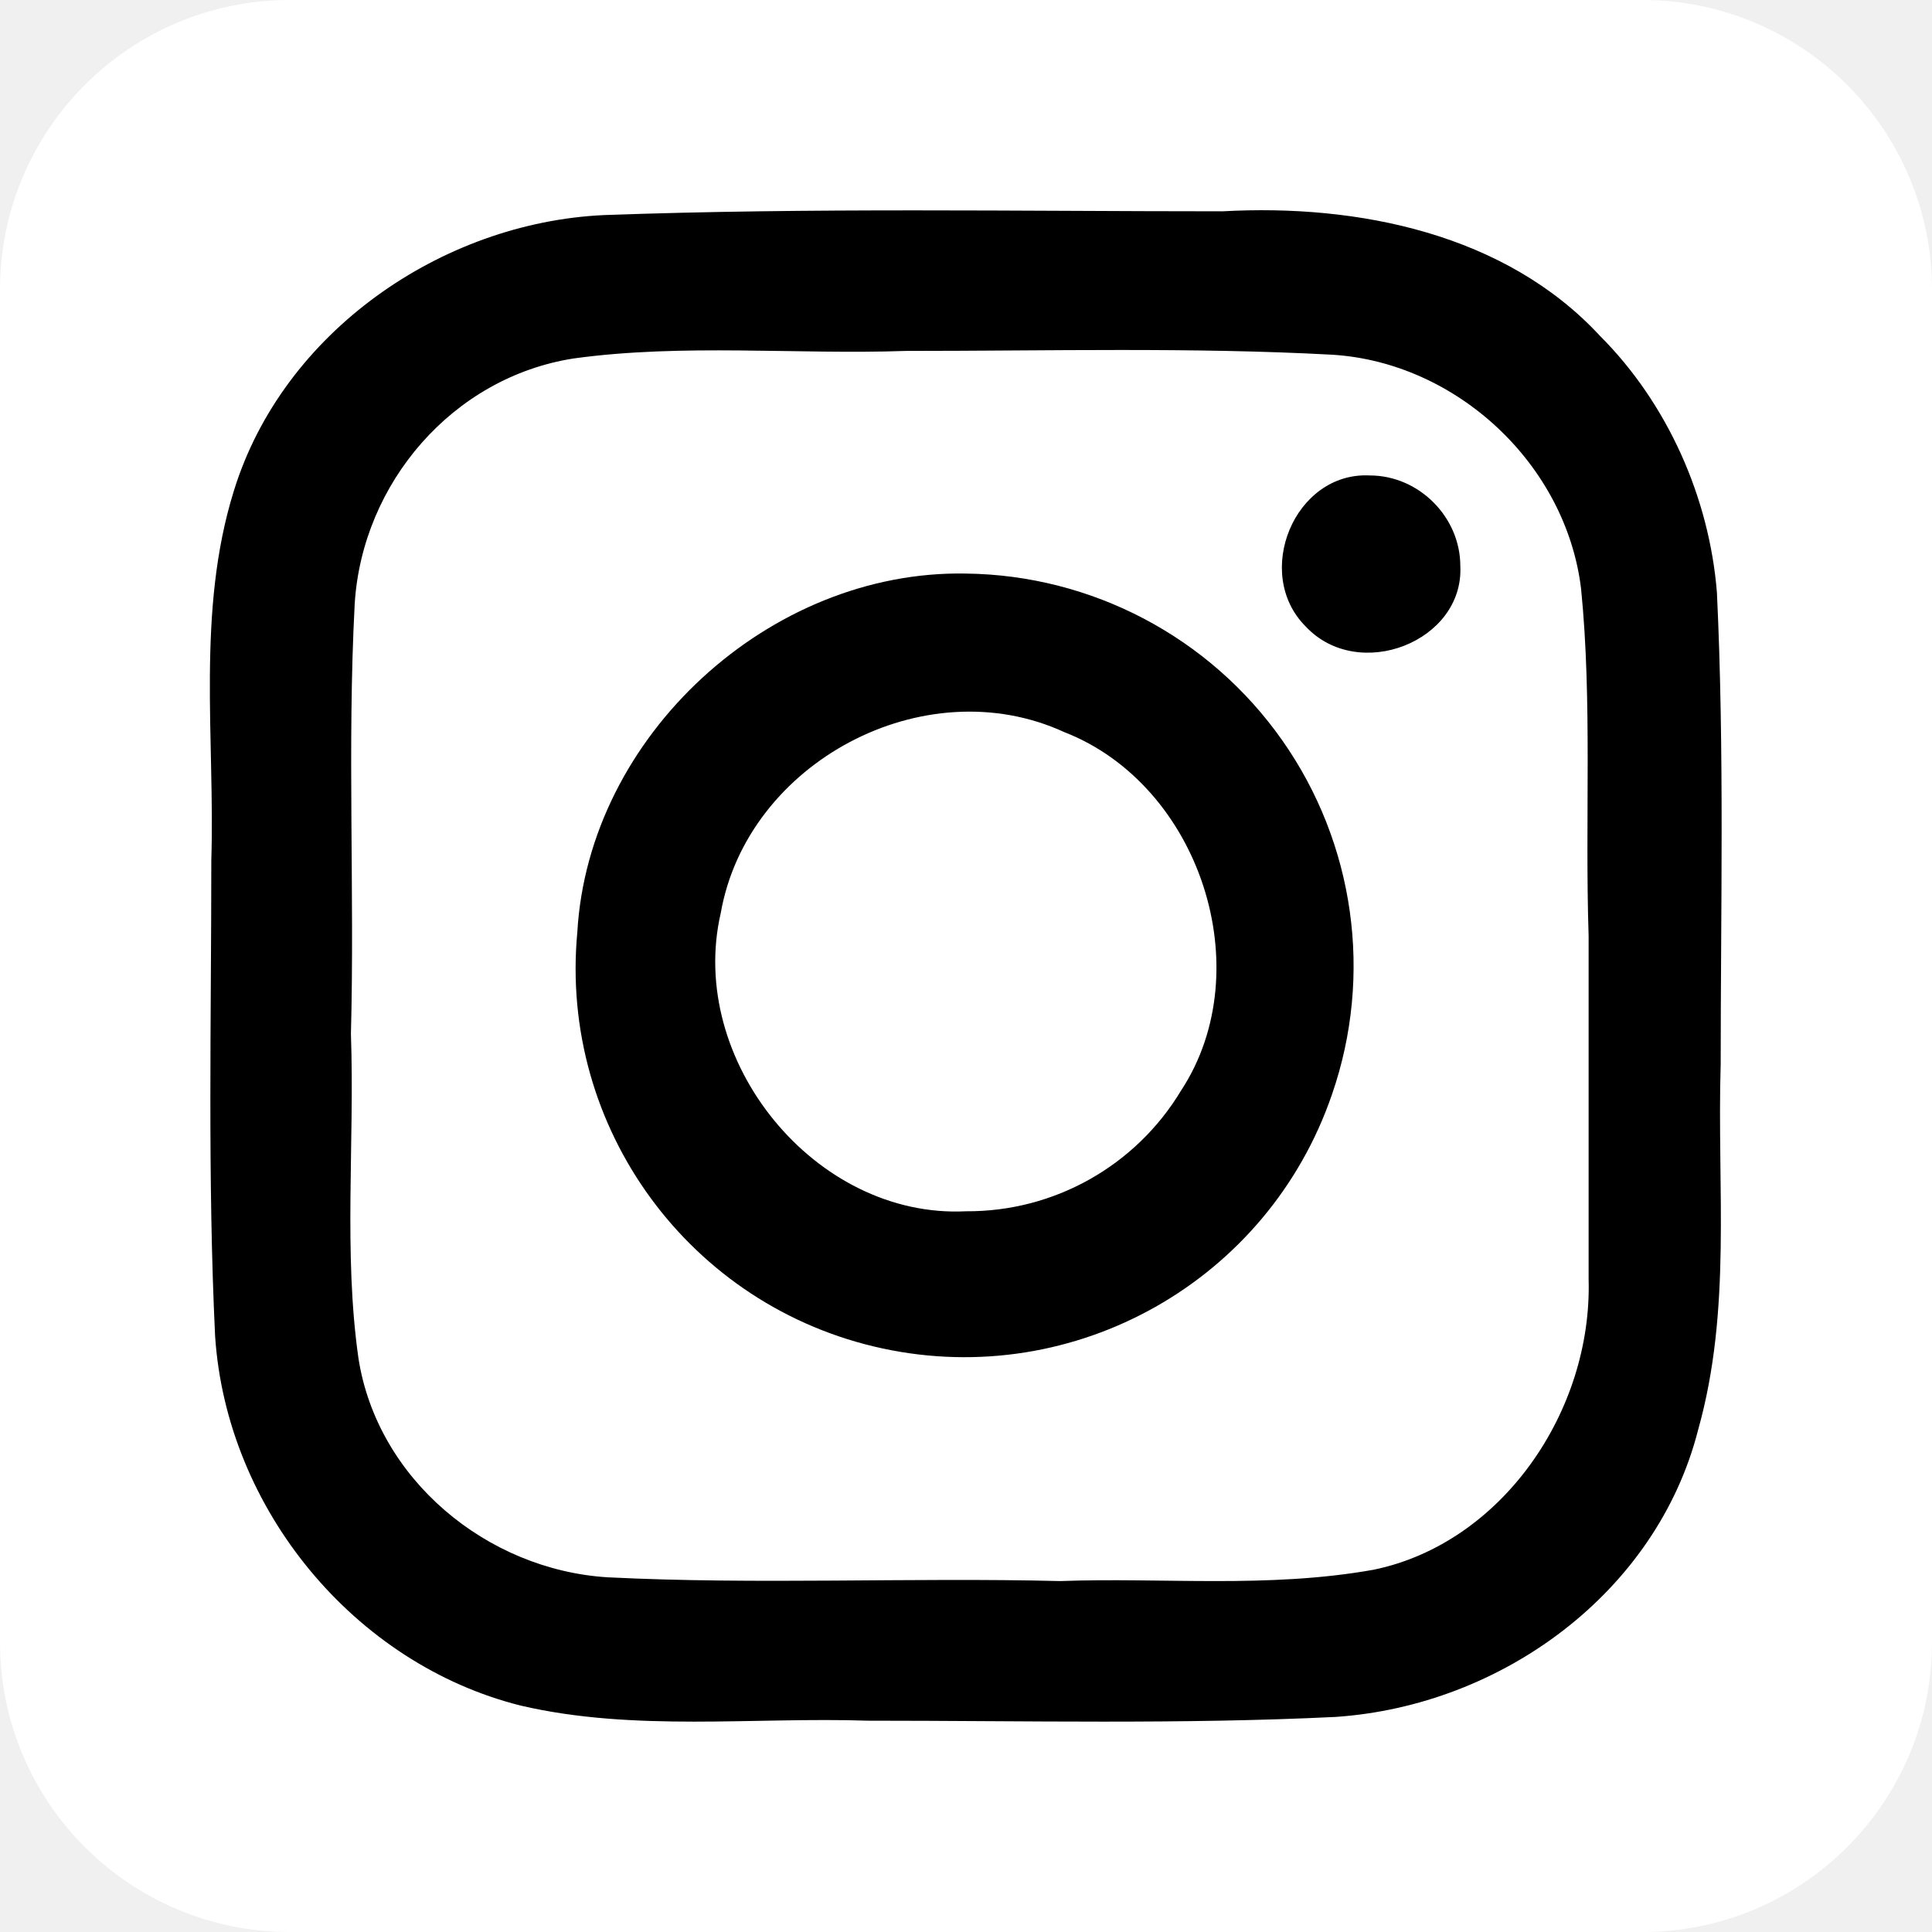
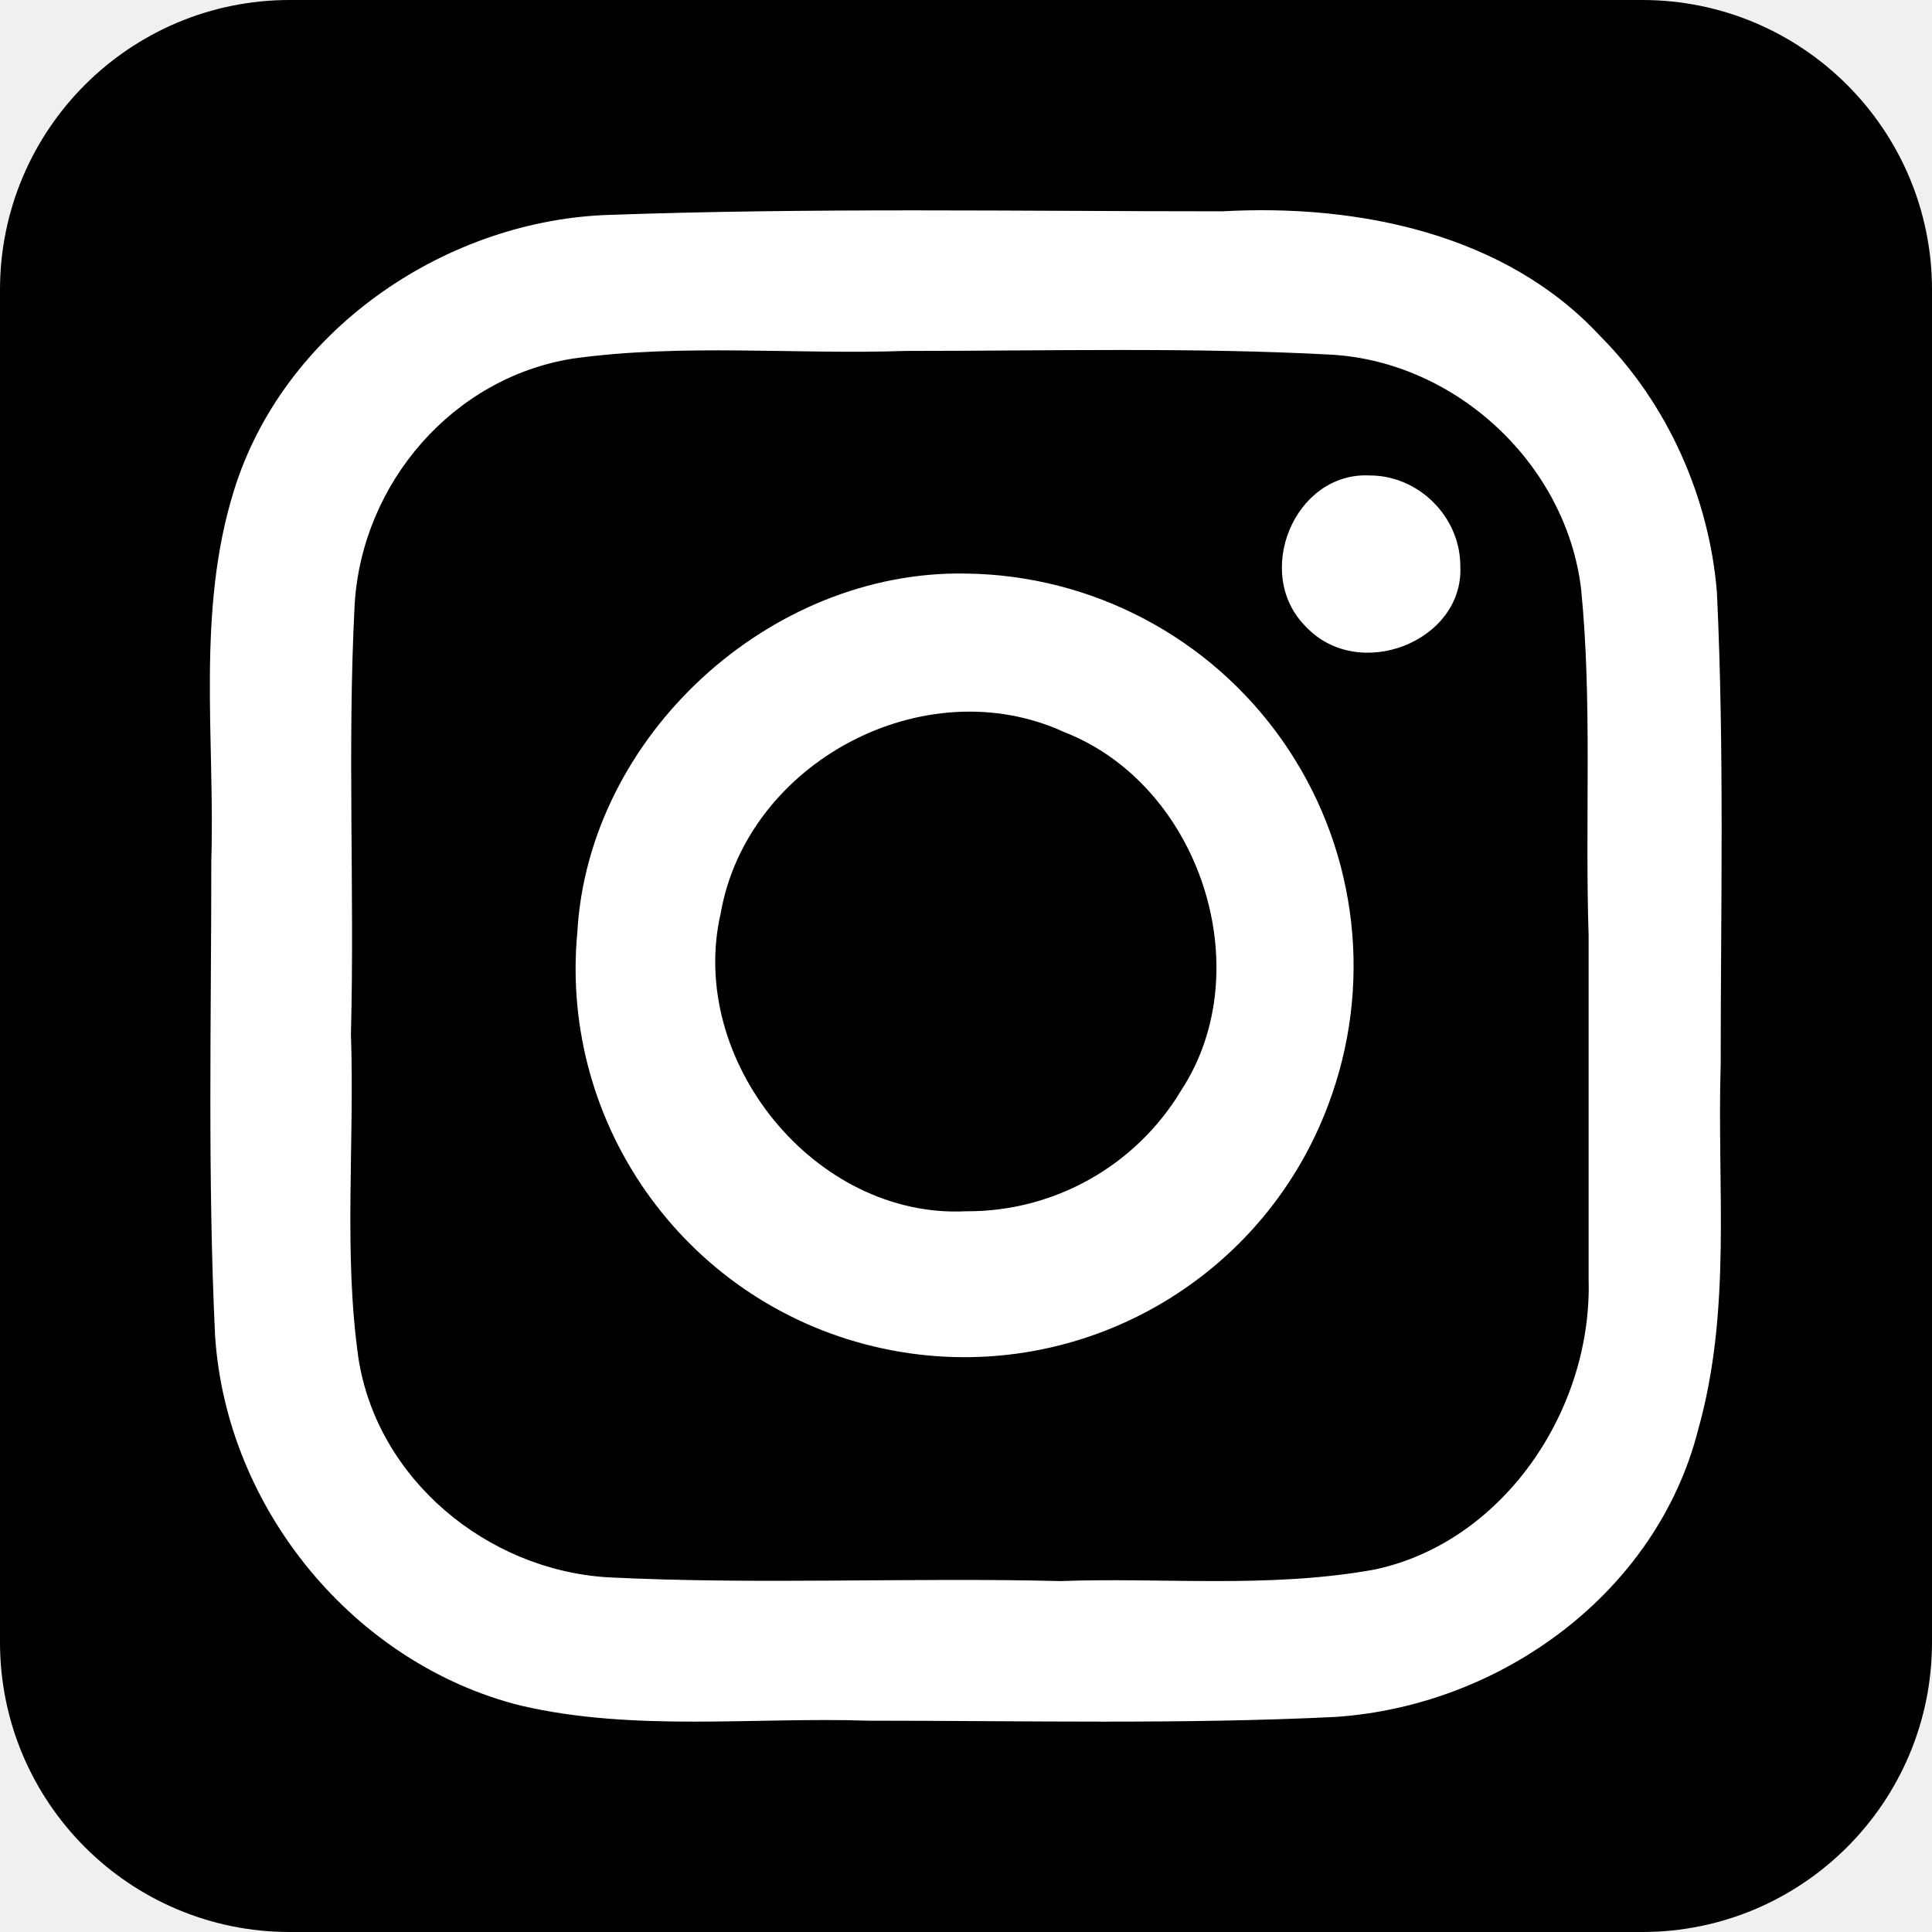
<svg xmlns="http://www.w3.org/2000/svg" viewBox="0 0 512 512">
-   <rect fill="#fff" height="512" rx="15%" width="512" />
-   <path d="m256 152c-52-1-100 43-103 95a103 103 0 0 0 200 43 104 104 0 0 0 -97-138zm0 169c-40 2-74-40-65-79 7-40 54-65 91-48 36 14 52 63 31 95a66 66 0 0 1 -57 32zm131-171c1 20-27 31-41 16-14-14-3-41 17-40 13 0 24 11 24 24z" />
-   <path d="m424 89c-25-27-64-35-100-33-54 0-109-1-164 1-43 2-85 31-98 73-10 32-5 66-6 98 0 42-1 84 1 126 3 46 37 87 81 98 30 7 62 3 92 4 42 0 83 1 124-1 44-3 85-33 96-76 9-32 5-64 6-97 0-41 1-83-1-125-2-25-13-50-31-68zm-3 250c1 35-23 70-57 77-28 5-56 2-83 3-40-1-80 1-120-1-32-2-61-26-66-58-4-28-1-57-2-86 1-38-1-76 1-114 2-32 26-60 58-65 29-4 59-1 88-2 38 0 76-1 113 1 33 2 62 29 66 62 3 30 1 61 2 92z" />
+   <rect height="512" rx="15%" width="512" />
+   <path fill="#fff" d="m256 152c-52-1-100 43-103 95a103 103 0 0 0 200 43 104 104 0 0 0 -97-138zm0 169c-40 2-74-40-65-79 7-40 54-65 91-48 36 14 52 63 31 95a66 66 0 0 1 -57 32zm131-171c1 20-27 31-41 16-14-14-3-41 17-40 13 0 24 11 24 24z" />
+   <path fill="#fff" d="m424 89c-25-27-64-35-100-33-54 0-109-1-164 1-43 2-85 31-98 73-10 32-5 66-6 98 0 42-1 84 1 126 3 46 37 87 81 98 30 7 62 3 92 4 42 0 83 1 124-1 44-3 85-33 96-76 9-32 5-64 6-97 0-41 1-83-1-125-2-25-13-50-31-68zm-3 250c1 35-23 70-57 77-28 5-56 2-83 3-40-1-80 1-120-1-32-2-61-26-66-58-4-28-1-57-2-86 1-38-1-76 1-114 2-32 26-60 58-65 29-4 59-1 88-2 38 0 76-1 113 1 33 2 62 29 66 62 3 30 1 61 2 92z" />
</svg>
